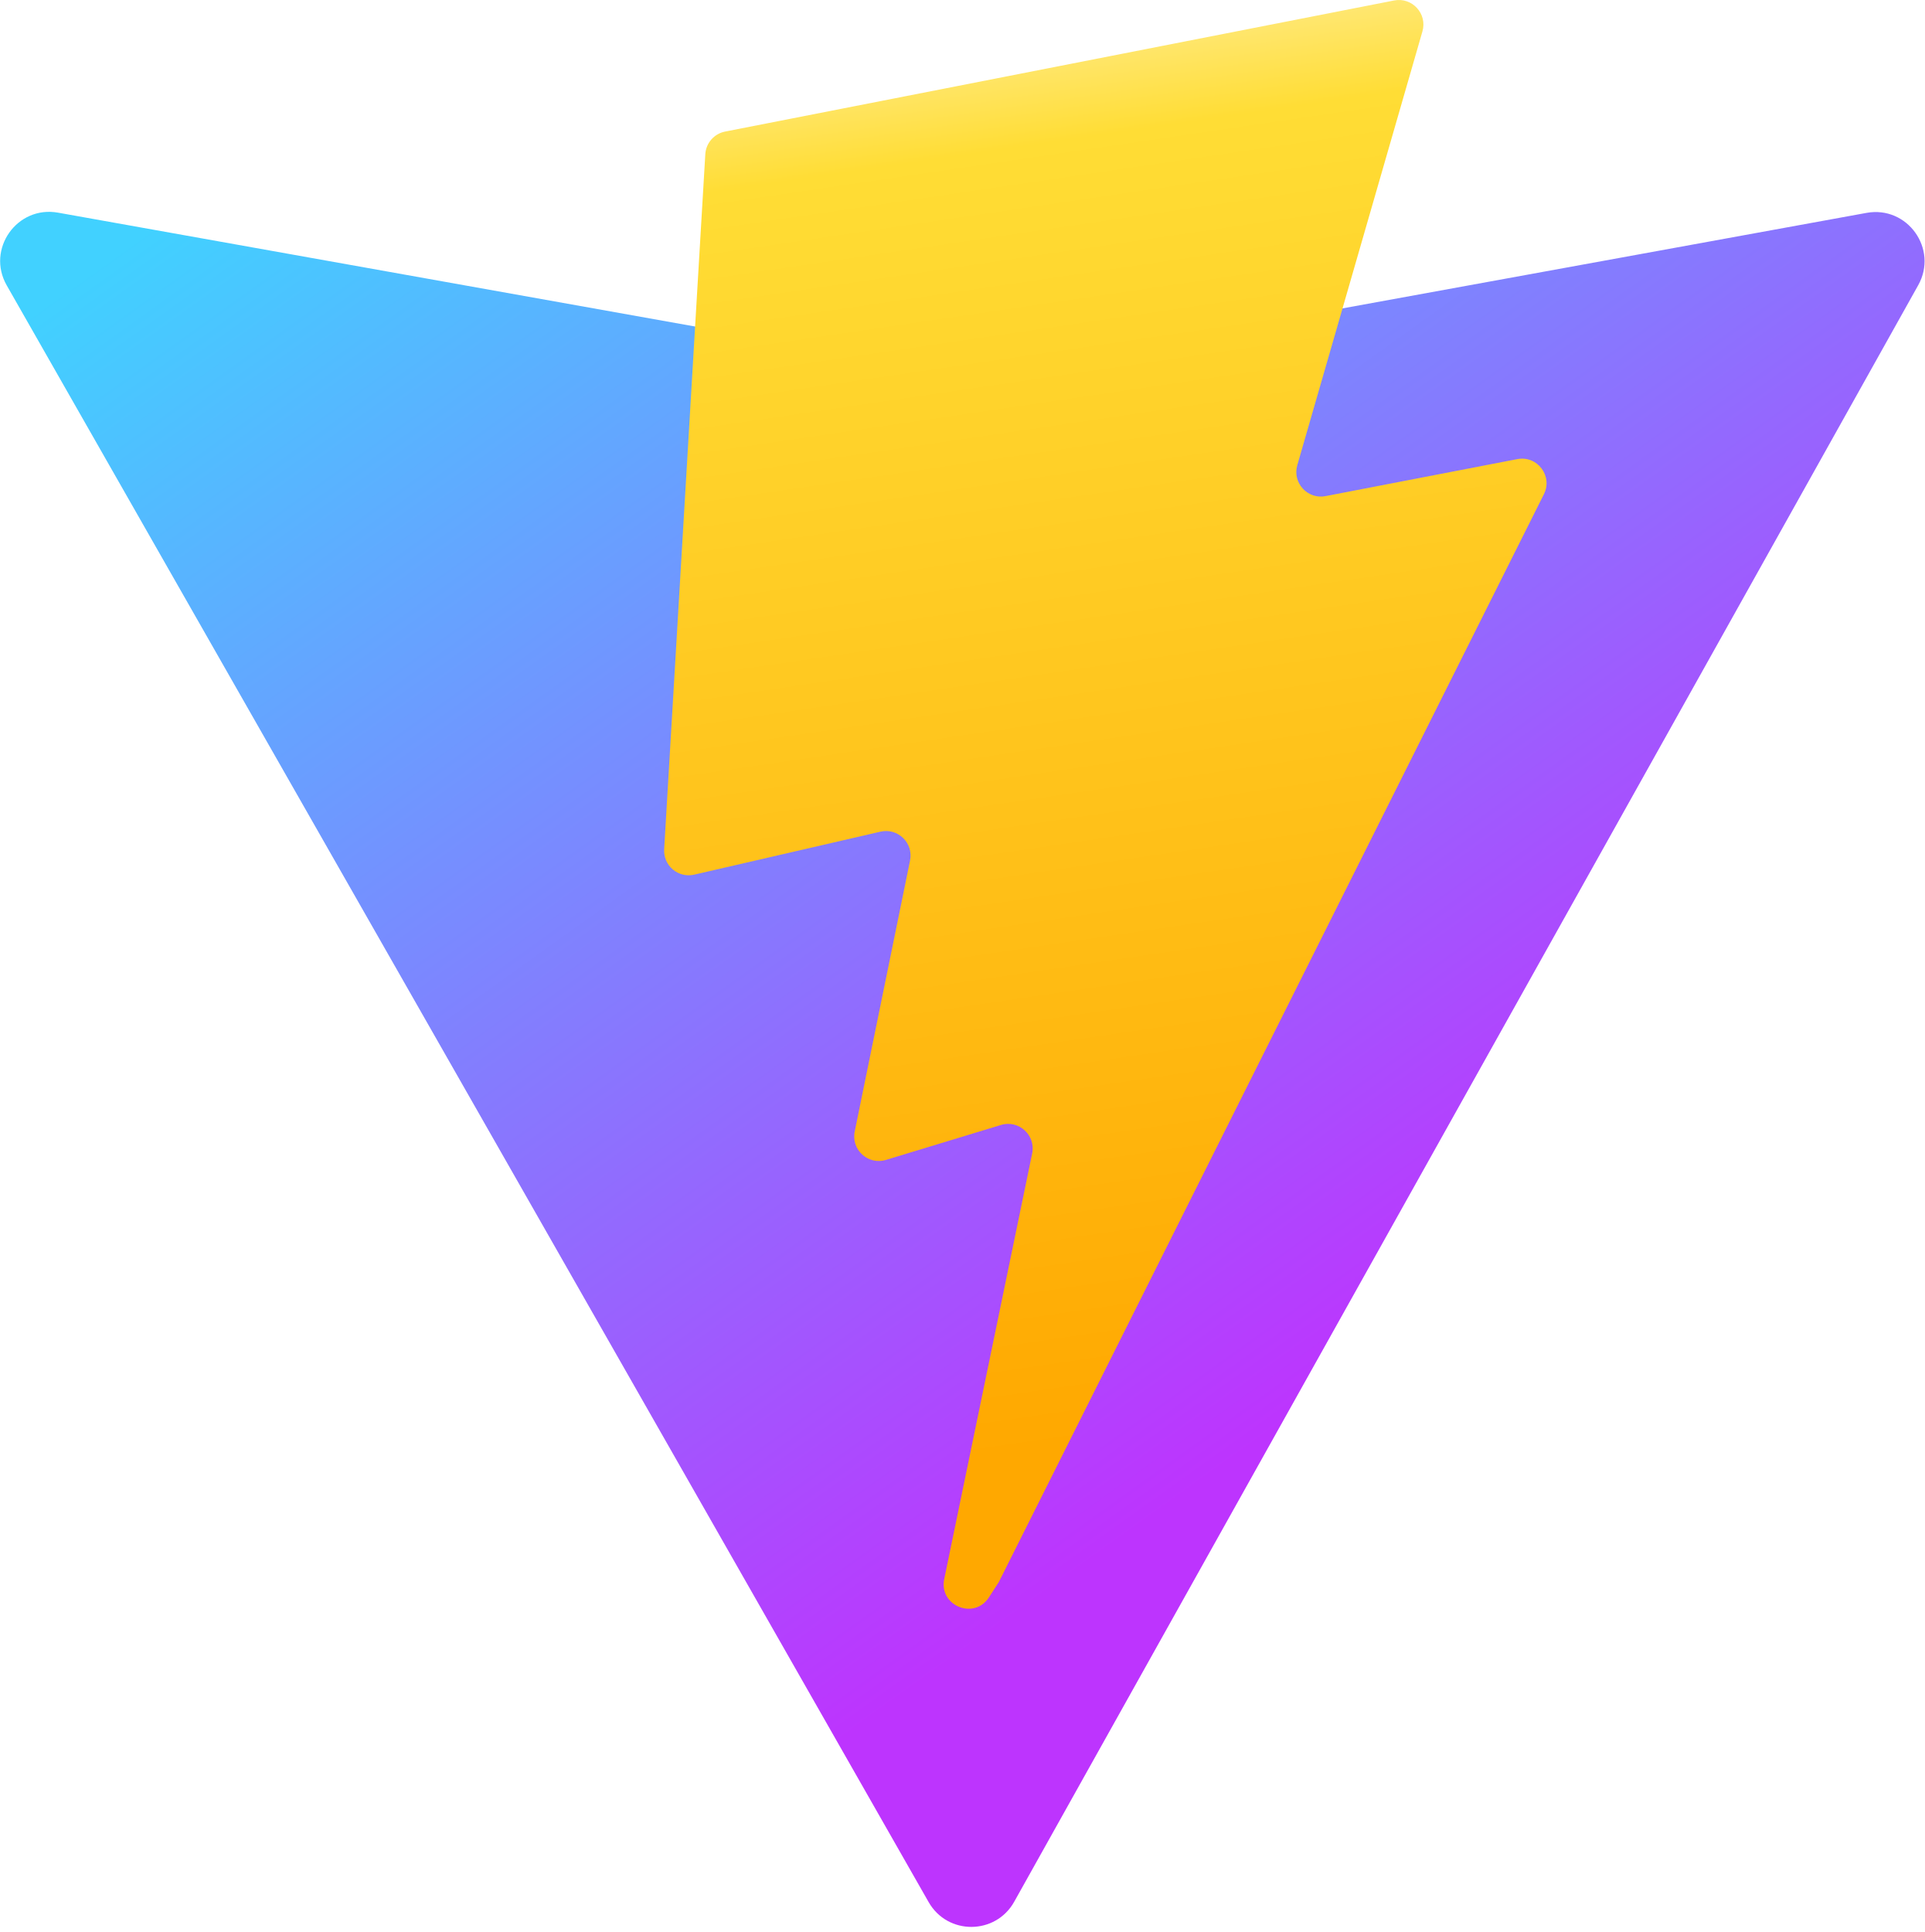
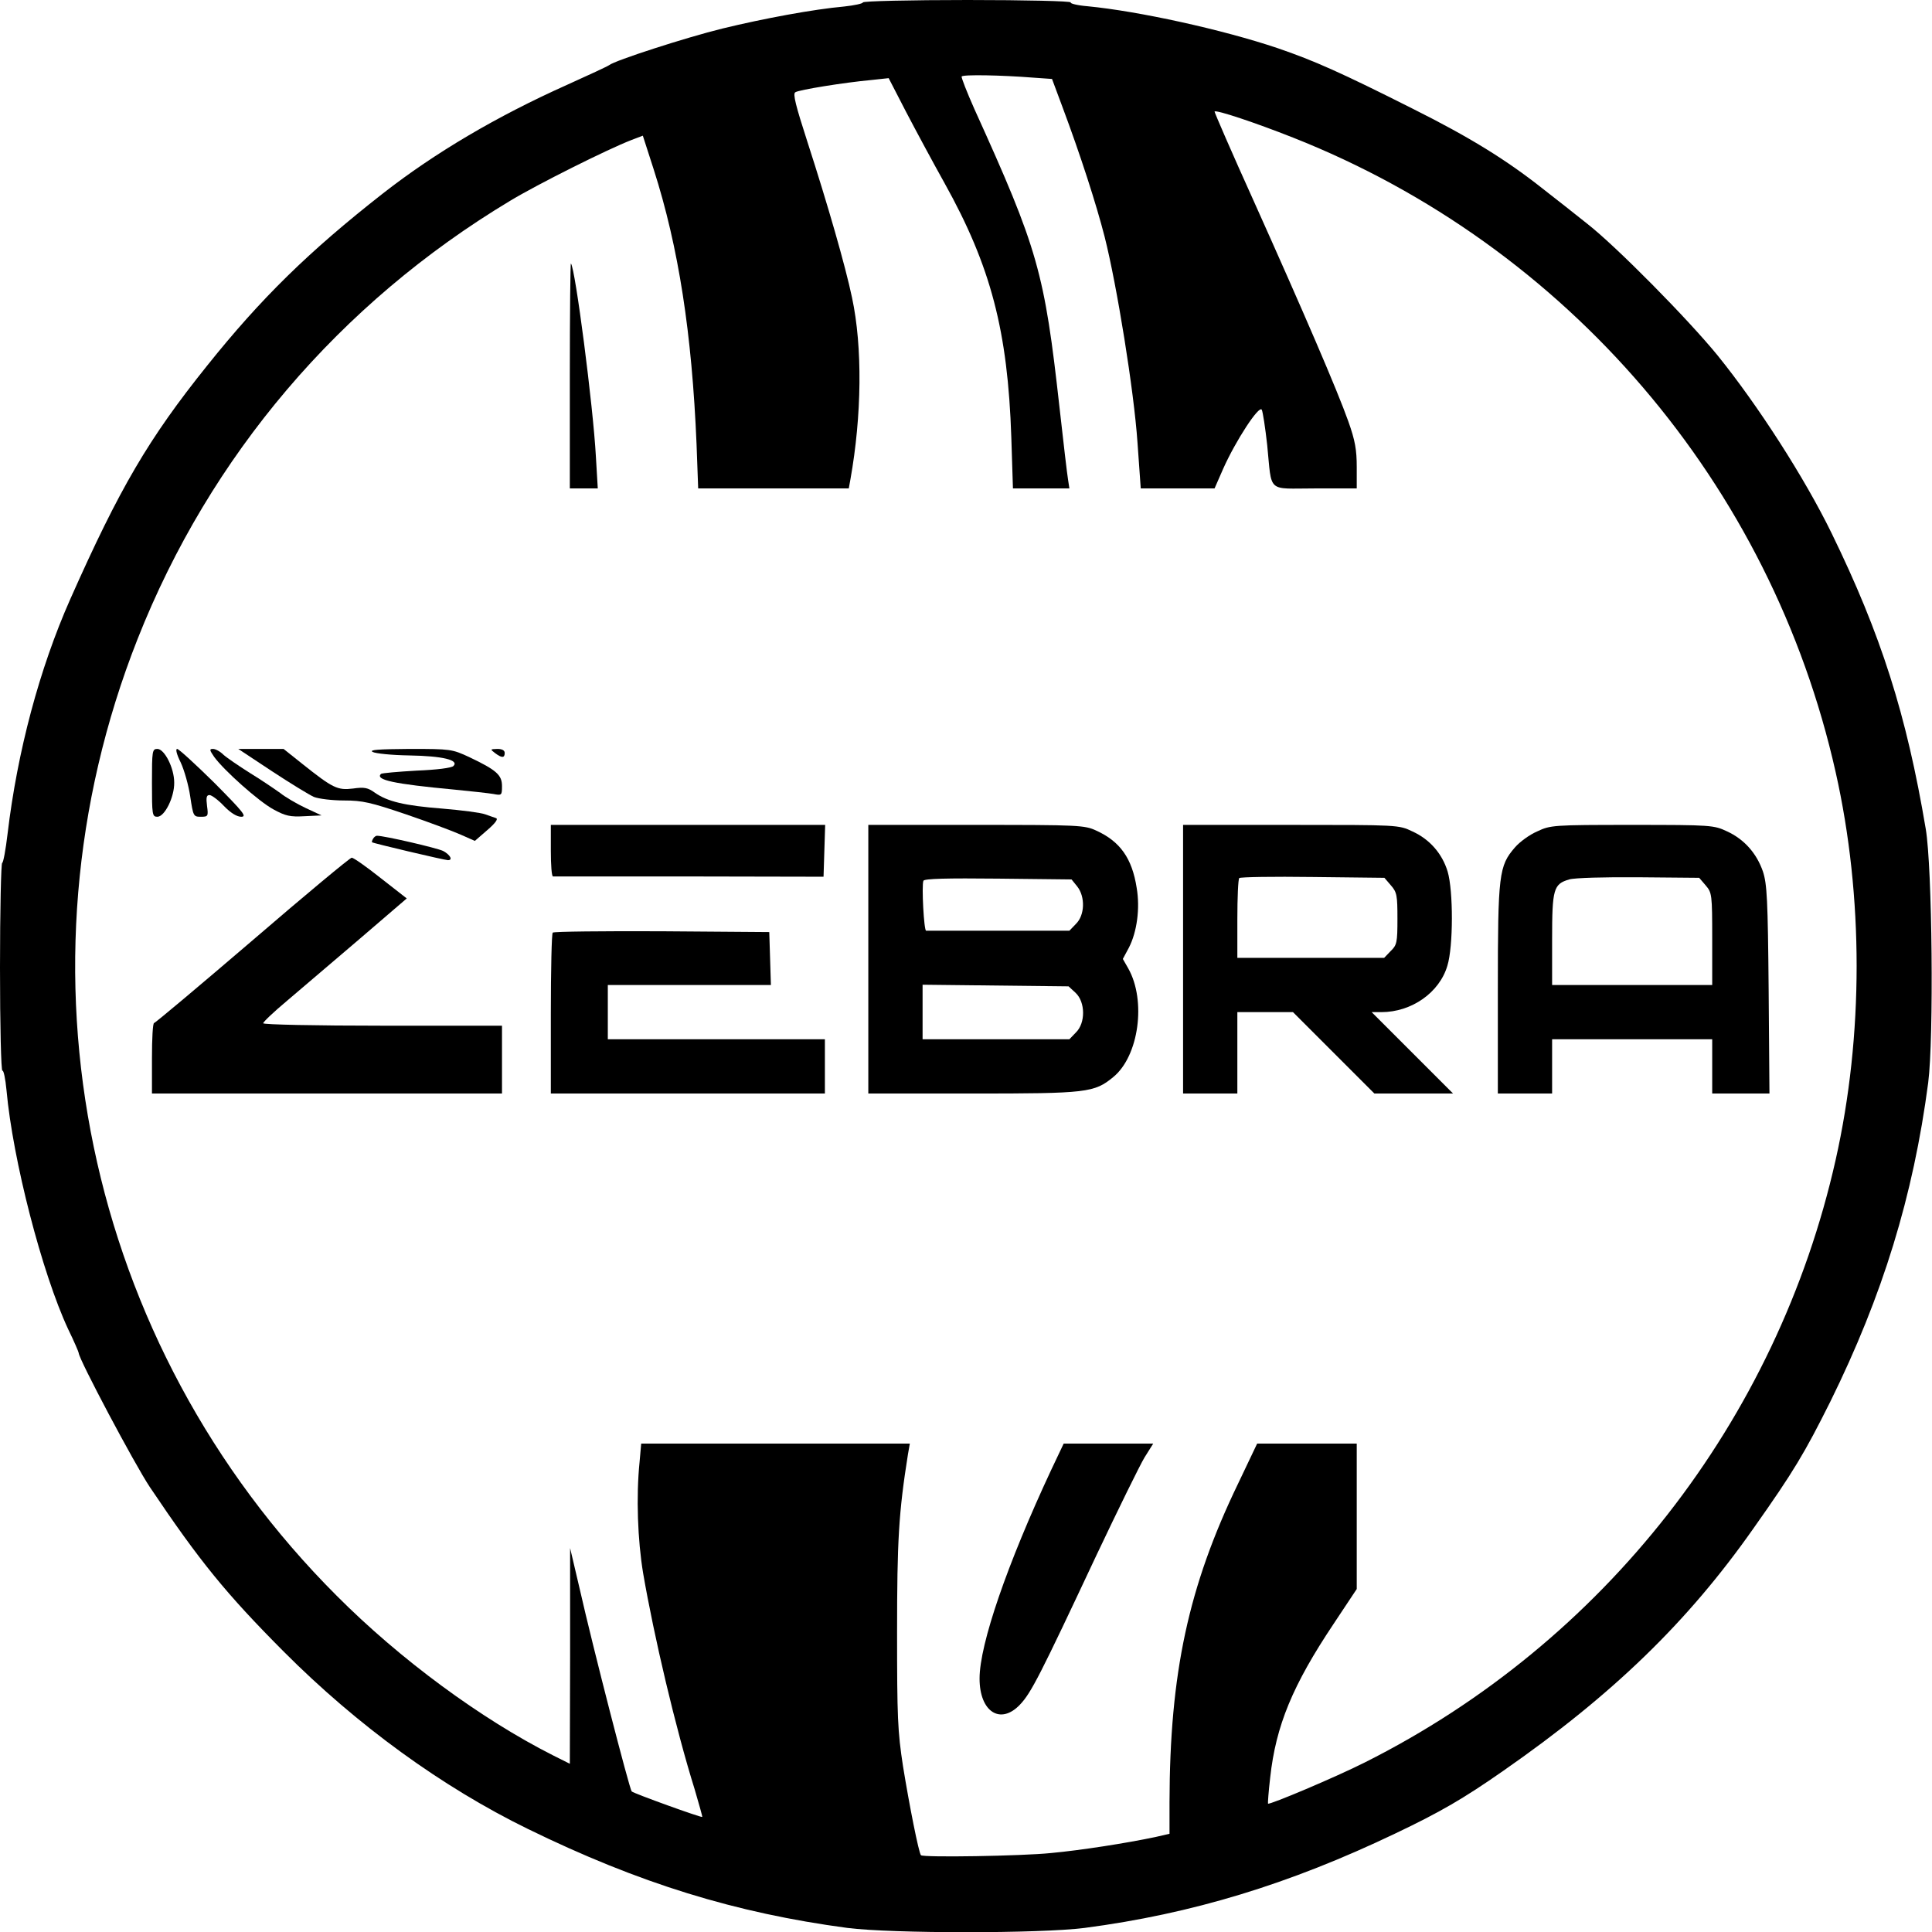
- <svg xmlns="http://www.w3.org/2000/svg" aria-hidden="true" role="img" class="iconify iconify--logos" width="31.88" height="32" preserveAspectRatio="xMidYMid meet" viewBox="0 0 256 257">
-   <defs>
-     <linearGradient id="IconifyId1813088fe1fbc01fb466" x1="-.828%" x2="57.636%" y1="7.652%" y2="78.411%">
-       <stop offset="0%" stop-color="#41D1FF" />
-       <stop offset="100%" stop-color="#BD34FE" />
-     </linearGradient>
-     <linearGradient id="IconifyId1813088fe1fbc01fb467" x1="43.376%" x2="50.316%" y1="2.242%" y2="89.03%">
-       <stop offset="0%" stop-color="#FFEA83" />
-       <stop offset="8.333%" stop-color="#FFDD35" />
-       <stop offset="100%" stop-color="#FFA800" />
-     </linearGradient>
-   </defs>
-   <path fill="url(#IconifyId1813088fe1fbc01fb466)" d="M255.153 37.938L134.897 252.976c-2.483 4.44-8.862 4.466-11.382.048L.875 37.958c-2.746-4.814 1.371-10.646 6.827-9.67l120.385 21.517a6.537 6.537 0 0 0 2.322-.004l117.867-21.483c5.438-.991 9.574 4.796 6.877 9.62Z" />
-   <path fill="url(#IconifyId1813088fe1fbc01fb467)" d="M185.432.063L96.44 17.501a3.268 3.268 0 0 0-2.634 3.014l-5.474 92.456a3.268 3.268 0 0 0 3.997 3.378l24.777-5.718c2.318-.535 4.413 1.507 3.936 3.838l-7.361 36.047c-.495 2.426 1.782 4.5 4.151 3.78l15.304-4.649c2.372-.72 4.652 1.36 4.15 3.788l-11.698 56.621c-.732 3.542 3.979 5.473 5.943 2.437l1.313-2.028l72.516-144.72c1.215-2.423-.88-5.186-3.54-4.672l-25.505 4.922c-2.396.462-4.435-1.77-3.759-4.114l16.646-57.705c.677-2.35-1.37-4.583-3.769-4.113Z" />
+ <svg xmlns="http://www.w3.org/2000/svg" version="1.0" width="712pt" height="712pt" viewBox="0 0 712 712" preserveAspectRatio="xMidYMid meet">
+   <g transform="translate(0,712) scale(0.1,-0.1)" fill="#000000" stroke="none">
+     <path d="M3180 7111 c0 -4 -31 -11 -69 -15 -112 -10 -296 -44 -448 -81 -138 -34 -397 -118 -418 -135 -5 -4 -76 -37 -156 -73 -259 -116 -486 -250 -678 -400 -272 -213 -449 -386 -648 -635 -215 -268 -322 -450 -504 -860 -114 -257 -195 -562 -231 -864 -7 -60 -16 -108 -20 -108 -4 0 -8 -174 -8 -386 0 -214 4 -383 9 -380 4 3 11 -29 15 -72 23 -256 131 -674 227 -880 22 -45 39 -85 39 -88 0 -22 206 -410 262 -494 184 -274 281 -393 493 -606 272 -273 585 -500 900 -654 411 -201 766 -310 1178 -365 165 -21 709 -21 874 0 396 52 754 161 1145 348 166 79 252 129 398 231 404 281 680 549 921 892 150 212 190 280 284 468 193 391 306 758 361 1176 21 164 15 793 -9 935 -71 422 -165 717 -347 1090 -100 205 -272 472 -420 655 -111 136 -374 402 -480 485 -41 33 -115 91 -165 130 -134 106 -268 189 -480 295 -262 132 -361 176 -495 222 -204 69 -515 137 -702 155 -37 3 -65 10 -62 14 3 5 -168 9 -380 9 -212 0 -386 -4 -386 -9z m626 -277 l71 -5 38 -102 c67 -179 125 -359 156 -480 45 -178 108 -567 121 -758 l12 -169 136 0 136 0 32 73 c46 103 132 235 142 217 4 -8 13 -67 20 -130 18 -180 -3 -160 176 -160 l154 0 0 79 c0 63 -6 98 -31 168 -40 113 -164 401 -349 813 -81 179 -145 327 -144 329 6 7 150 -41 289 -96 1012 -400 1762 -1277 2000 -2339 103 -458 103 -970 0 -1428 -216 -962 -854 -1779 -1735 -2221 -107 -54 -351 -157 -357 -152 -1 2 2 45 8 96 21 192 83 341 234 567 l85 128 0 268 0 268 -183 0 -184 0 -70 -147 c-184 -381 -252 -700 -253 -1175 l0 -116 -52 -12 c-104 -22 -275 -49 -385 -59 -106 -11 -471 -17 -479 -8 -8 8 -43 185 -66 327 -20 130 -22 181 -22 495 0 338 6 441 40 655 l7 40 -495 0 -495 0 -6 -68 c-13 -128 -7 -288 13 -409 40 -233 120 -573 190 -797 16 -55 29 -100 28 -102 -4 -3 -251 86 -260 94 -8 8 -143 531 -192 748 l-35 149 0 -398 -1 -397 -62 31 c-265 134 -563 353 -798 589 -927 927 -1214 2307 -733 3525 267 676 744 1237 1373 1615 101 61 359 190 447 224 l42 16 40 -124 c92 -287 141 -606 158 -1013 l6 -163 277 0 278 0 6 33 c42 235 45 488 6 670 -25 119 -89 341 -165 576 -42 130 -54 176 -44 181 13 9 181 36 279 45 l65 7 64 -124 c35 -67 99 -186 142 -263 171 -307 233 -545 246 -937 l6 -188 104 0 104 0 -5 33 c-3 17 -17 136 -31 262 -56 503 -79 585 -314 1103 -28 63 -49 117 -47 120 4 8 148 5 262 -4z" />
+     <path d="M2100 5737 l0 -417 52 0 51 0 -7 118 c-10 185 -76 694 -92 711 -2 2 -4 -183 -4 -412z" />
+     <path d="M560 4235 c0 -118 1 -125 20 -125 27 0 63 73 62 126 0 54 -36 124 -62 124 -19 0 -20 -7 -20 -125z" />
+     <path d="M666 4310 c13 -28 29 -84 35 -125 11 -73 12 -75 39 -75 27 0 28 2 23 40 -4 31 -2 40 9 40 8 0 32 -18 53 -40 25 -26 48 -40 64 -40 22 0 8 17 -99 125 -69 68 -130 124 -137 125 -7 0 -2 -20 13 -50z" />
+     <path d="M789 4331 c36 -50 165 -165 219 -194 44 -24 61 -28 114 -25 l63 3 -58 27 c-32 15 -75 40 -95 56 -21 15 -71 49 -112 74 -41 26 -85 56 -97 67 -12 12 -29 21 -38 21 -14 0 -13 -4 4 -29z" />
+     <path d="M1002 4278 c67 -44 137 -87 155 -95 18 -7 68 -13 111 -13 68 0 98 -7 228 -51 82 -28 173 -62 202 -75 l52 -23 46 40 c29 25 41 41 32 44 -7 2 -25 9 -40 14 -16 6 -86 15 -157 21 -141 11 -203 26 -250 59 -25 18 -38 21 -80 15 -57 -7 -74 1 -187 91 l-69 55 -83 0 -84 0 124 -82z" />
+     <path d="M1373 4349 c11 -6 71 -12 135 -13 123 -2 185 -17 163 -39 -7 -7 -61 -14 -136 -17 -69 -4 -127 -9 -131 -12 -22 -22 46 -37 271 -58 61 -6 125 -13 143 -16 31 -6 32 -5 32 29 0 41 -20 59 -121 107 -63 29 -67 30 -219 30 -115 -1 -150 -3 -137 -11z" />
+     <path d="M1824 4345 c25 -19 36 -19 36 0 0 10 -10 15 -27 15 -27 -1 -27 -1 -9 -15z" />
+     <path d="M2030 3985 c0 -52 3 -95 8 -95 4 0 230 0 502 0 l495 -1 3 96 3 95 -506 0 -505 0 0 -95z" />
+     <path d="M3200 3585 l0 -495 384 0 c422 0 449 3 519 61 94 77 122 281 55 400 l-20 35 22 41 c30 58 42 145 29 221 -17 109 -61 171 -149 211 -43 20 -64 21 -442 21 l-398 0 0 -495z m770 268 c30 -38 28 -106 -5 -138 l-24 -25 -261 0 c-143 0 -263 0 -267 0 -8 0 -17 166 -10 184 3 8 88 10 275 8 l271 -3 21 -26z m-6 -392 c36 -34 37 -111 1 -146 l-24 -25 -271 0 -270 0 0 100 0 101 269 -3 269 -3 26 -24z" />
+     <path d="M4360 3585 l0 -495 100 0 100 0 0 150 0 150 103 0 102 0 150 -150 150 -150 145 0 145 0 -150 150 -150 150 36 0 c111 0 214 72 243 171 22 71 22 276 1 347 -20 66 -66 119 -130 148 -50 24 -52 24 -447 24 l-398 0 0 -495z m766 272 c22 -25 24 -37 24 -123 0 -87 -2 -97 -25 -119 l-24 -25 -271 0 -270 0 0 143 c0 79 3 147 7 151 4 4 126 6 271 4 l264 -3 24 -28z" />
+     <path d="M5665 4056 c-28 -12 -65 -39 -82 -59 -59 -68 -63 -98 -63 -524 l0 -383 100 0 100 0 0 100 0 100 295 0 295 0 0 -100 0 -100 105 0 106 0 -3 383 c-3 333 -6 389 -21 435 -23 67 -69 119 -132 148 -49 23 -57 24 -350 24 -293 0 -301 -1 -350 -24z m621 -199 c23 -27 24 -33 24 -198 l0 -169 -295 0 -295 0 0 168 c0 186 5 204 63 221 18 6 133 9 255 8 l224 -2 24 -28z" />
+     <path d="M1375 4029 c-4 -6 -5 -12 -4 -13 5 -4 268 -66 280 -66 19 0 8 20 -18 34 -23 11 -216 56 -244 56 -4 0 -11 -5 -14 -11z" />
+     <path d="M930 3654 c-195 -167 -358 -304 -362 -304 -5 0 -8 -58 -8 -130 l0 -130 645 0 645 0 0 125 0 125 -440 0 c-244 0 -440 4 -440 9 0 5 39 42 88 83 48 41 167 142 264 225 l177 152 -96 75 c-53 42 -101 76 -107 75 -6 0 -171 -137 -366 -305z" />
+     <path d="M2037 3683 c-4 -3 -7 -138 -7 -300 l0 -293 505 0 505 0 0 100 0 100 -400 0 -400 0 0 100 0 100 300 0 301 0 -3 98 -3 97 -396 3 c-217 1 -398 -1 -402 -5z" />
+     <path d="M3874 1703 c-162 -347 -264 -642 -264 -769 0 -123 77 -172 149 -96 41 43 74 108 281 549 81 171 161 334 178 362 l32 51 -165 0 -165 0 -46 -97z" />
+   </g>
</svg>
